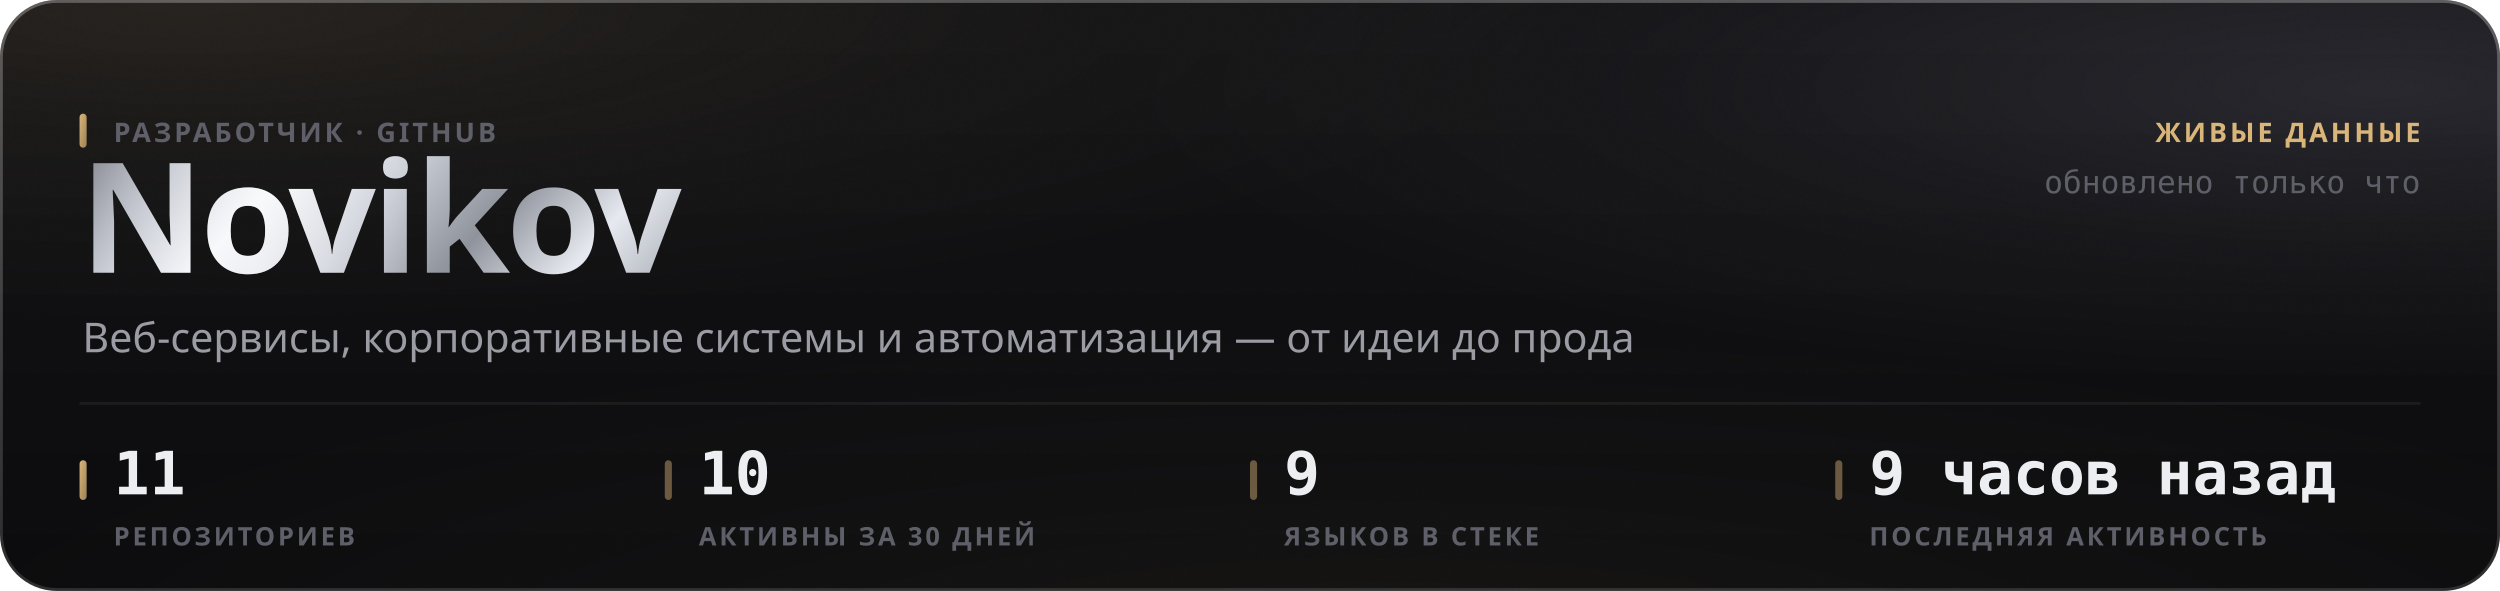
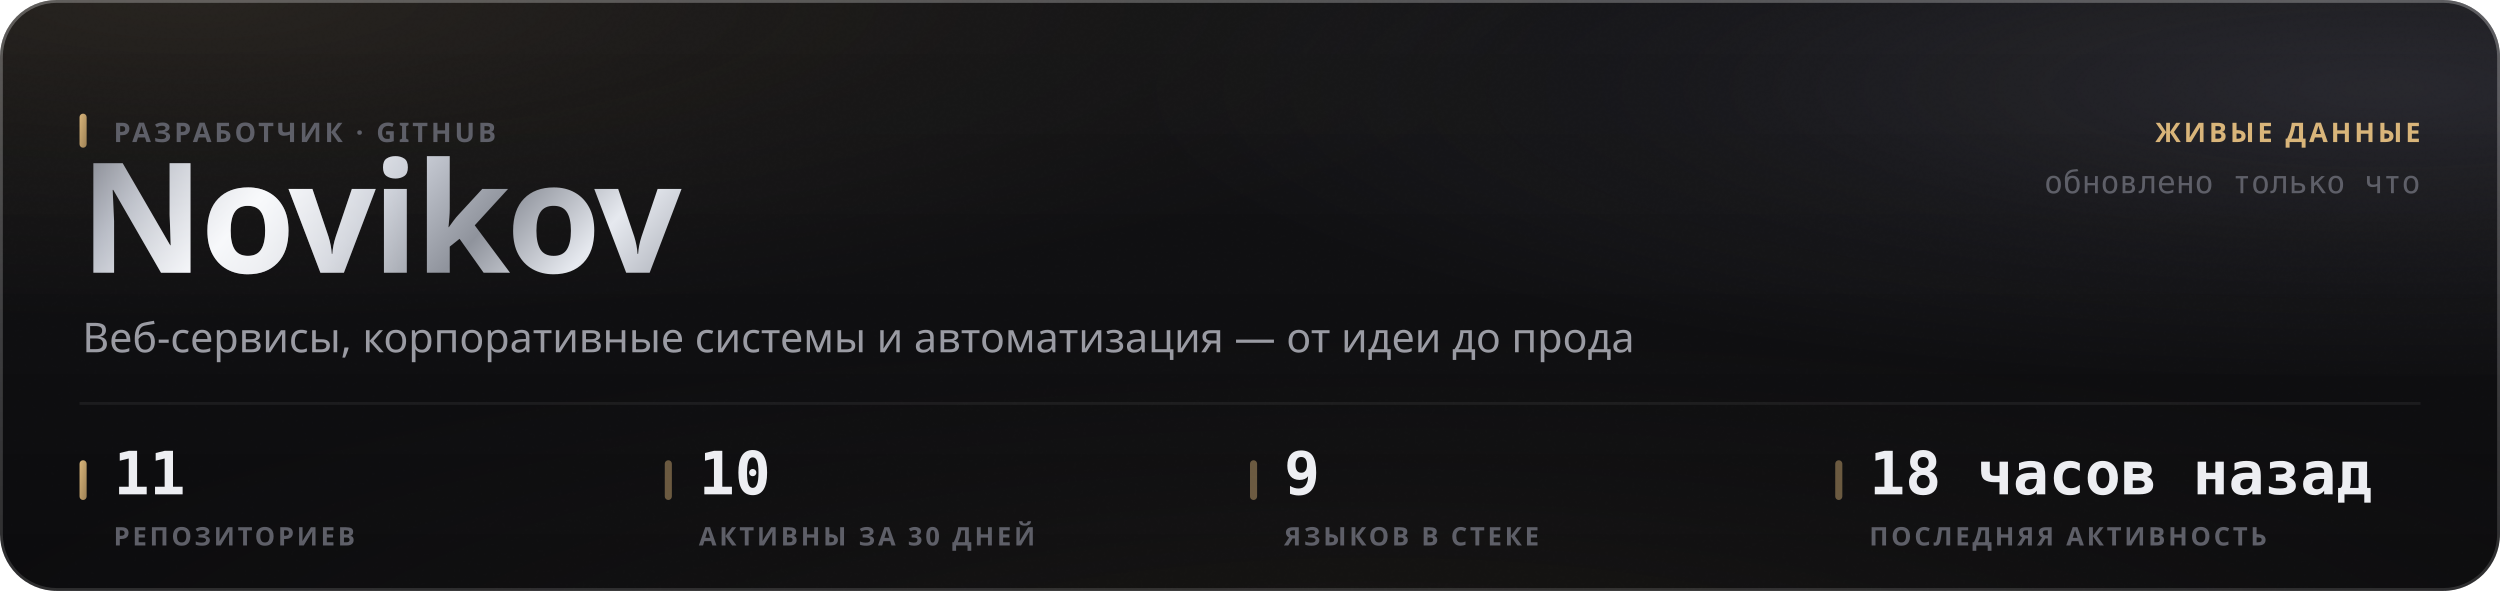
<svg xmlns="http://www.w3.org/2000/svg" width="880" height="208" viewBox="0 0 880 208" role="img">
  <style>
  text { font-family: -apple-system, BlinkMacSystemFont, 'Segoe UI', 'Noto Sans', Helvetica, Arial, sans-serif; }
  .mono { font-family: ui-monospace, 'SF Mono', 'Cascadia Mono', 'DejaVu Sans Mono', Menlo, Consolas, monospace; font-variant-numeric: tabular-nums; }
  .caps { letter-spacing: .1em; text-transform: uppercase; }

  @keyframes sheen  { from { transform: translateX(-120%); } to { transform: translateX(260%); } }
  @keyframes rise   { from { opacity: 0; transform: translateY(6px); } to { opacity: 1; transform: none; } }
  @keyframes slide  { from { opacity: 0; transform: translateX(-8px); } to { opacity: 1; transform: none; } }
  @keyframes grow   { from { transform: scaleY(0); } to { transform: scaleY(1); } }
  @keyframes widen  { from { transform: scaleX(0); } to { transform: scaleX(1); } }
  @keyframes draw   { from { stroke-dashoffset: 200; } to { stroke-dashoffset: 0; } }

  .sheen { animation: sheen 5.5s cubic-bezier(.45,0,.2,1) infinite; }
  .rise  { animation: rise .5s cubic-bezier(.16,1,.3,1) both; }
  .slide { animation: slide .42s cubic-bezier(.16,1,.3,1) both; }
  .bar   { transform-box: fill-box; transform-origin: 50% 100%;
           animation: grow .62s cubic-bezier(.16,1,.3,1) both; }
  .fill  { transform-box: fill-box; transform-origin: 0% 50%;
           animation: widen .8s cubic-bezier(.16,1,.3,1) both; }
  /* The hidden start state lives in the keyframes, never in the static rule.
     A renderer that ignores CSS animations then falls back to the FINISHED
     state — a drawn line, visible text — instead of an empty panel. */
  .spark { stroke-dasharray: 200;
           animation: draw 1.1s cubic-bezier(.16,1,.3,1) both; }

  @media (prefers-reduced-motion: reduce) {
    .sheen { animation: none; opacity: 0; }
    .rise, .slide, .bar, .fill, .spark { animation: none; opacity: 1; transform: none;
                                         stroke-dashoffset: 0; }
  }</style>
  <defs>
    <filter id="grain5" x="0" y="0" width="100%" height="100%">
      <feTurbulence type="fractalNoise" baseFrequency="0.85" numOctaves="3" stitchTiles="stitch" />
      <feColorMatrix type="saturate" values="0" />
    </filter>
    <linearGradient id="accent1" x1="0" y1="0" x2="1" y2="1">
      <stop offset="0%" stop-color="#d9b57a" />
      <stop offset="100%" stop-color="#9d8155" />
    </linearGradient>
    <radialGradient id="aurora6" cx="0.08" cy="0" r="0.55">
      <stop offset="0%" stop-color="#d9b47a" stop-opacity="0.1" />
      <stop offset="55%" stop-color="#d9b47a" stop-opacity="0.035" />
      <stop offset="100%" stop-color="#d9b47a" stop-opacity="0" />
    </radialGradient>
    <radialGradient id="aurora7" cx="0.95" cy="0.15" r="0.5">
      <stop offset="0%" stop-color="#706f83" stop-opacity="0.22" />
      <stop offset="55%" stop-color="#706f83" stop-opacity="0.077" />
      <stop offset="100%" stop-color="#706f83" stop-opacity="0" />
    </radialGradient>
    <radialGradient id="aurora8" cx="0.55" cy="1.15" r="0.6">
      <stop offset="0%" stop-color="#b39b74" stop-opacity="0.07" />
      <stop offset="55%" stop-color="#b39b74" stop-opacity="0.025" />
      <stop offset="100%" stop-color="#b39b74" stop-opacity="0" />
    </radialGradient>
    <linearGradient id="glass2" x1="0" y1="0" x2="0" y2="1">
      <stop offset="0%" stop-color="#ffffff" stop-opacity="0.036" />
      <stop offset="100%" stop-color="#ffffff" stop-opacity="0.007" />
    </linearGradient>
    <linearGradient id="rim3" x1="0" y1="0" x2="0" y2="1">
      <stop offset="0%" stop-color="#ffffff" stop-opacity="0.182" />
      <stop offset="100%" stop-color="#ffffff" stop-opacity="0.025" />
    </linearGradient>
    <linearGradient id="spec4" x1="0" y1="0" x2="1" y2="0">
      <stop offset="0%" stop-color="#ffffff" stop-opacity="0" />
      <stop offset="35%" stop-color="#ffffff" stop-opacity="0.336" />
      <stop offset="70%" stop-color="#ffffff" stop-opacity="0.118" />
      <stop offset="100%" stop-color="#ffffff" stop-opacity="0" />
    </linearGradient>
    <linearGradient id="metal9" x1="0" y1="0" x2="1" y2="0.25">
      <stop offset="0%" stop-color="#6e7078" />
      <stop offset="16.667%" stop-color="#b4b8c2" />
      <stop offset="33.333%" stop-color="#f2f4f8" />
      <stop offset="50%" stop-color="#c7cbd4" />
      <stop offset="66.667%" stop-color="#8f939c" />
      <stop offset="83.333%" stop-color="#e6e9ef" />
      <stop offset="100%" stop-color="#a7abb4" />
    </linearGradient>
    <linearGradient id="sheengrad11" x1="0" y1="0" x2="1" y2="0">
      <stop offset="0%" stop-color="#ffffff" stop-opacity="0" />
      <stop offset="50%" stop-color="#ffffff" stop-opacity="0.5" />
      <stop offset="100%" stop-color="#ffffff" stop-opacity="0" />
    </linearGradient>
    <clipPath id="wordclip10">
      <text x="28" y="96" font-size="54" font-weight="800" letter-spacing="-0.025em" font-family="-apple-system, BlinkMacSystemFont, 'Segoe UI', Helvetica, Arial, sans-serif">Novikov</text>
    </clipPath>
  </defs>
  <rect width="880" height="208" rx="20" fill="#0a0a0c" />
  <rect width="880" height="208" rx="20" fill="url(#aurora6)" />
  <rect width="880" height="208" rx="20" fill="url(#aurora7)" />
  <rect width="880" height="208" rx="20" fill="url(#aurora8)" />
  <rect width="880" height="208" rx="20" fill="url(#glass2)" />
  <rect width="880" height="208" rx="20" filter="url(#grain5)" opacity="0.085" style="mix-blend-mode:overlay" />
  <rect x=".5" y=".5" width="879" height="207" rx="19.5" fill="none" stroke="rgba(255,255,255,0.11)" />
  <rect x=".5" y=".5" width="879" height="207" rx="19.5" fill="none" stroke="url(#rim3)" />
  <path d="M20 1 H860" stroke="url(#spec4)" stroke-width="1.2" fill="none" />
  <g clip-path="url(#wordclip10)">
    <rect x="28" y="42" width="248.651" height="70.2" fill="url(#metal9)" />
    <rect class="sheen" x="28" y="42" width="124.325" height="70.2" fill="url(#sheengrad11)" />
  </g>
  <rect x="28" y="40" width="2.5" height="12" rx="1.25" fill="url(#accent1)" />
  <text x="40" y="50" font-size="9.5" font-weight="600" fill="#5e5f68" letter-spacing="0.11em">РАЗРАБОТЧИК · GITHUB</text>
  <text x="29" y="124" font-size="14.5" font-weight="400" fill="#9a9ba3">Веб-сервисы, корпоративные системы и автоматизация — от идеи до прода</text>
  <text x="852" y="50" font-size="9.5" font-weight="600" fill="#d9b57a" text-anchor="end" letter-spacing="0.11em">ЖИВЫЕ ДАННЫЕ</text>
  <text x="852" y="68" font-size="11" font-weight="400" fill="#5e5f68" text-anchor="end" class="mono">обновлено только что</text>
  <path d="M28 142 H852" stroke="rgba(255,255,255,0.06)" stroke-width="1" />
  <rect x="28" y="162" width="2.5" height="14" rx="1.25" fill="url(#accent1)" />
  <text x="40" y="174" font-size="21" font-weight="700" fill="#edeef2" class="mono rise" opacity="1">11</text>
  <text x="40" y="192" font-size="9" font-weight="600" fill="#5e5f68" letter-spacing="0.11em">РЕПОЗИТОРИЕВ</text>
  <rect x="234" y="162" width="2.5" height="14" rx="1.25" fill="rgba(217,181,122,0.45)" />
  <text x="246" y="174" font-size="21" font-weight="700" fill="#edeef2" class="mono rise" opacity="1">10</text>
  <text x="246" y="192" font-size="9" font-weight="600" fill="#5e5f68" letter-spacing="0.11em">АКТИВНЫ ЗА 30 ДНЕЙ</text>
  <rect x="440" y="162" width="2.5" height="14" rx="1.25" fill="rgba(217,181,122,0.45)" />
  <text x="452" y="174" font-size="21" font-weight="700" fill="#edeef2" class="mono rise" opacity="1">9</text>
  <text x="452" y="192" font-size="9" font-weight="600" fill="#5e5f68" letter-spacing="0.11em">ЯЗЫКОВ В СТЕКЕ</text>
  <rect x="646" y="162" width="2.5" height="14" rx="1.25" fill="rgba(217,181,122,0.45)" />
-   <text x="658" y="174" font-size="21" font-weight="700" fill="#edeef2" class="mono rise" opacity="1">9 часов назад</text>
+   <text x="658" y="174" font-size="21" font-weight="700" fill="#edeef2" class="mono rise" opacity="1">18 часов назад</text>
  <text x="658" y="192" font-size="9" font-weight="600" fill="#5e5f68" letter-spacing="0.11em">ПОСЛЕДНЯЯ АКТИВНОСТЬ</text>
</svg>
